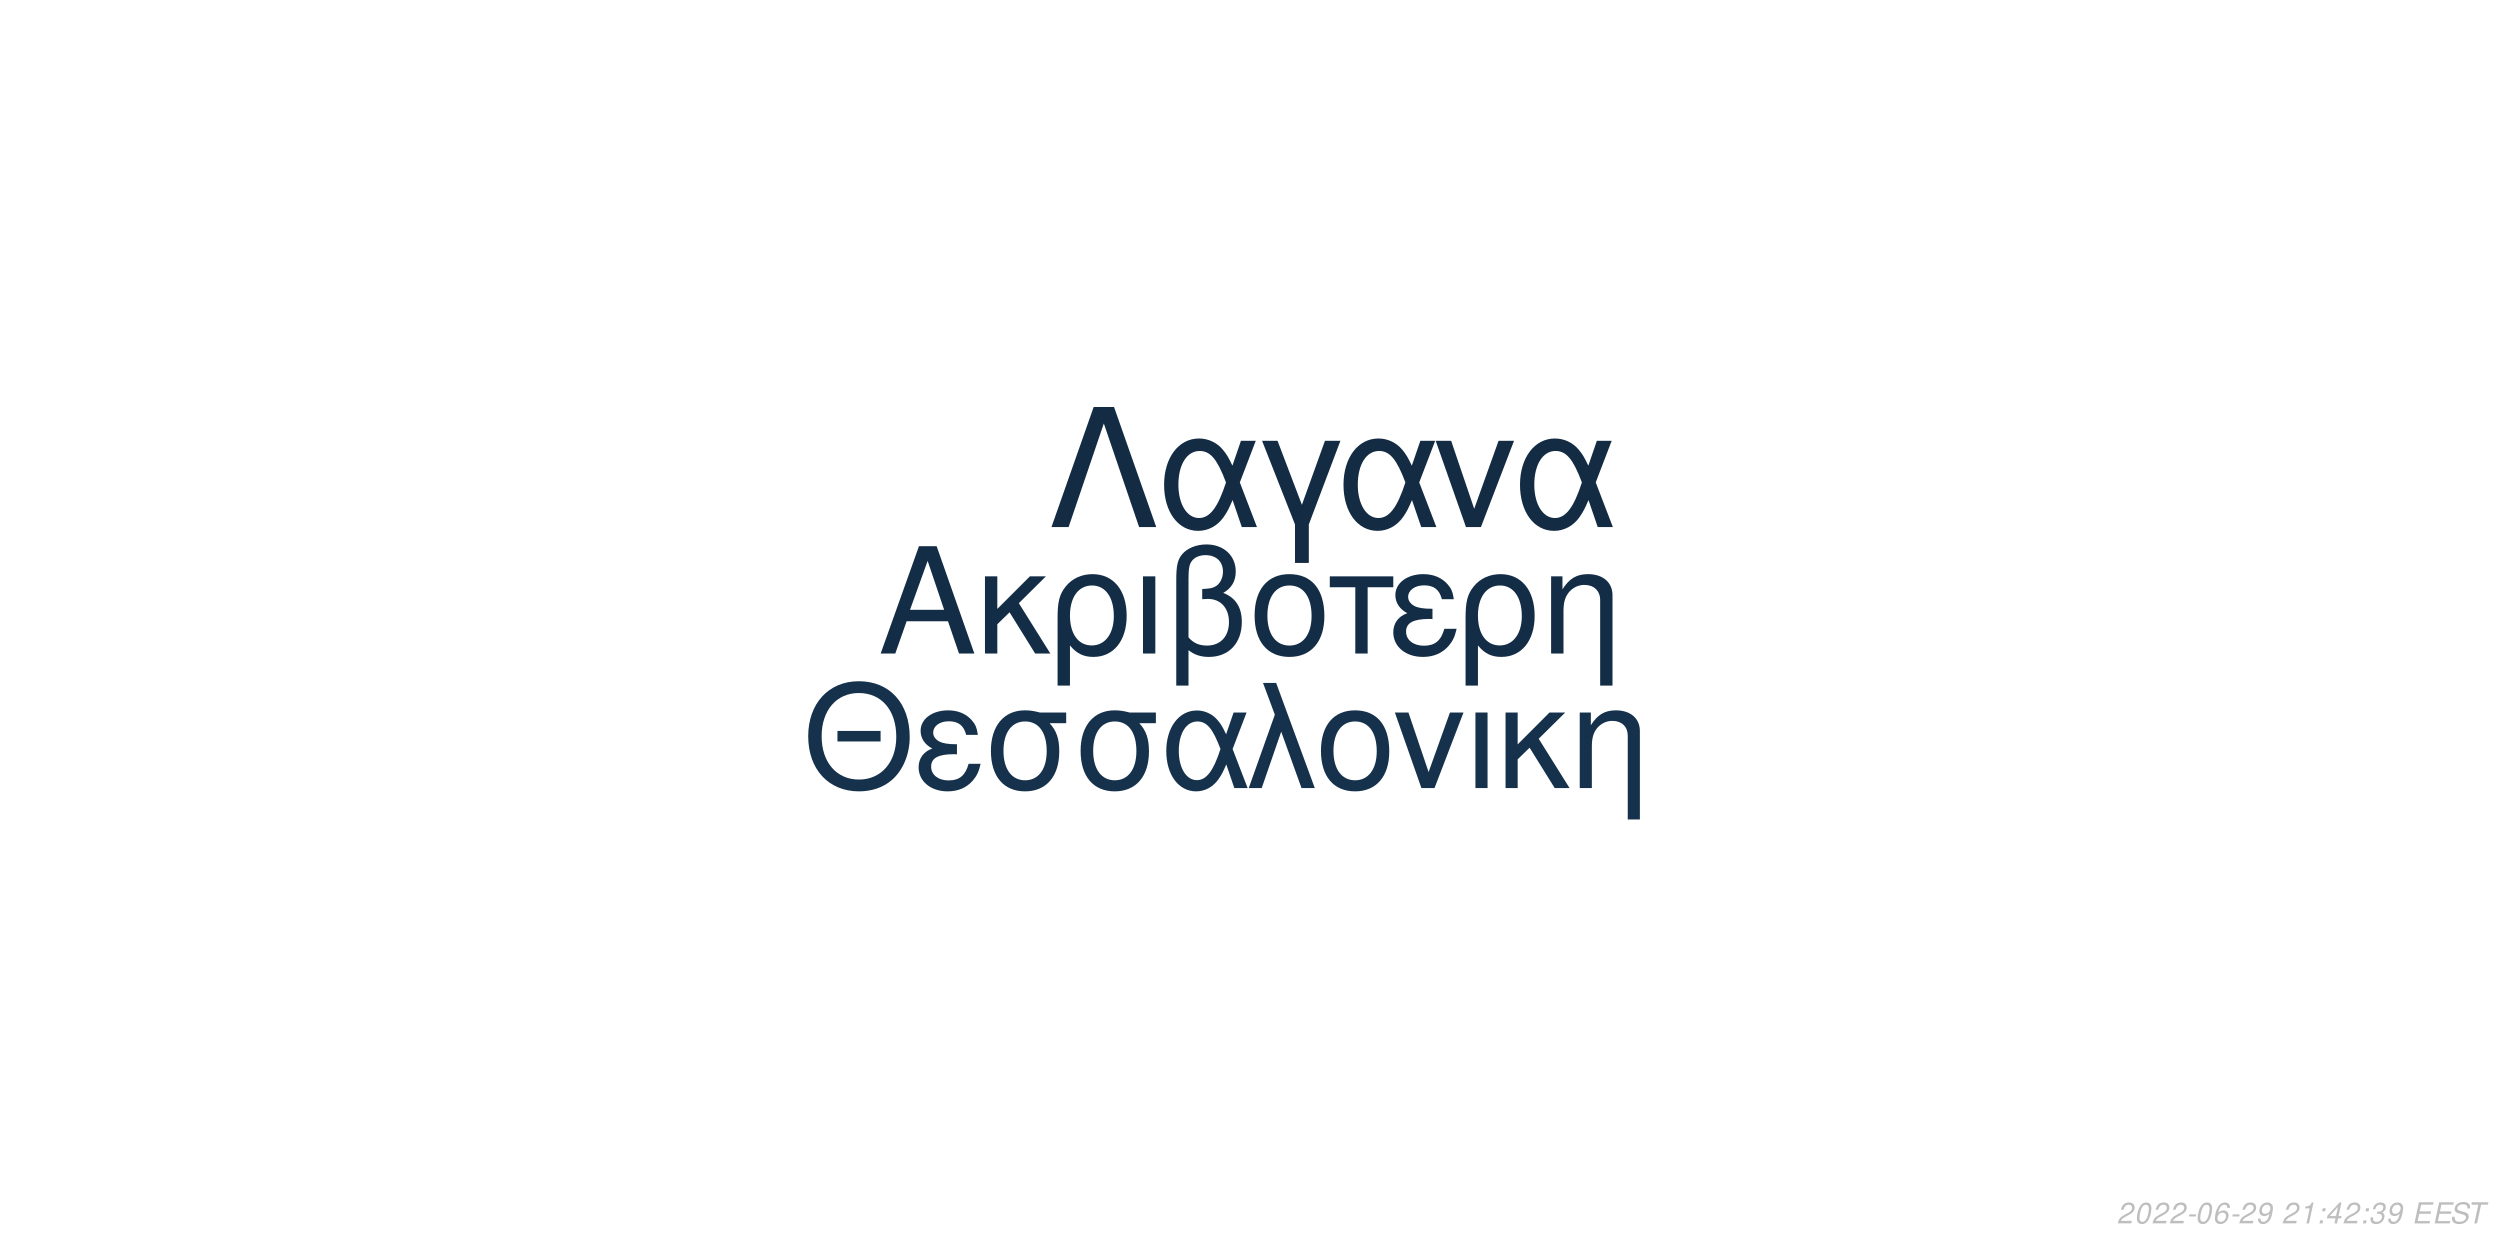
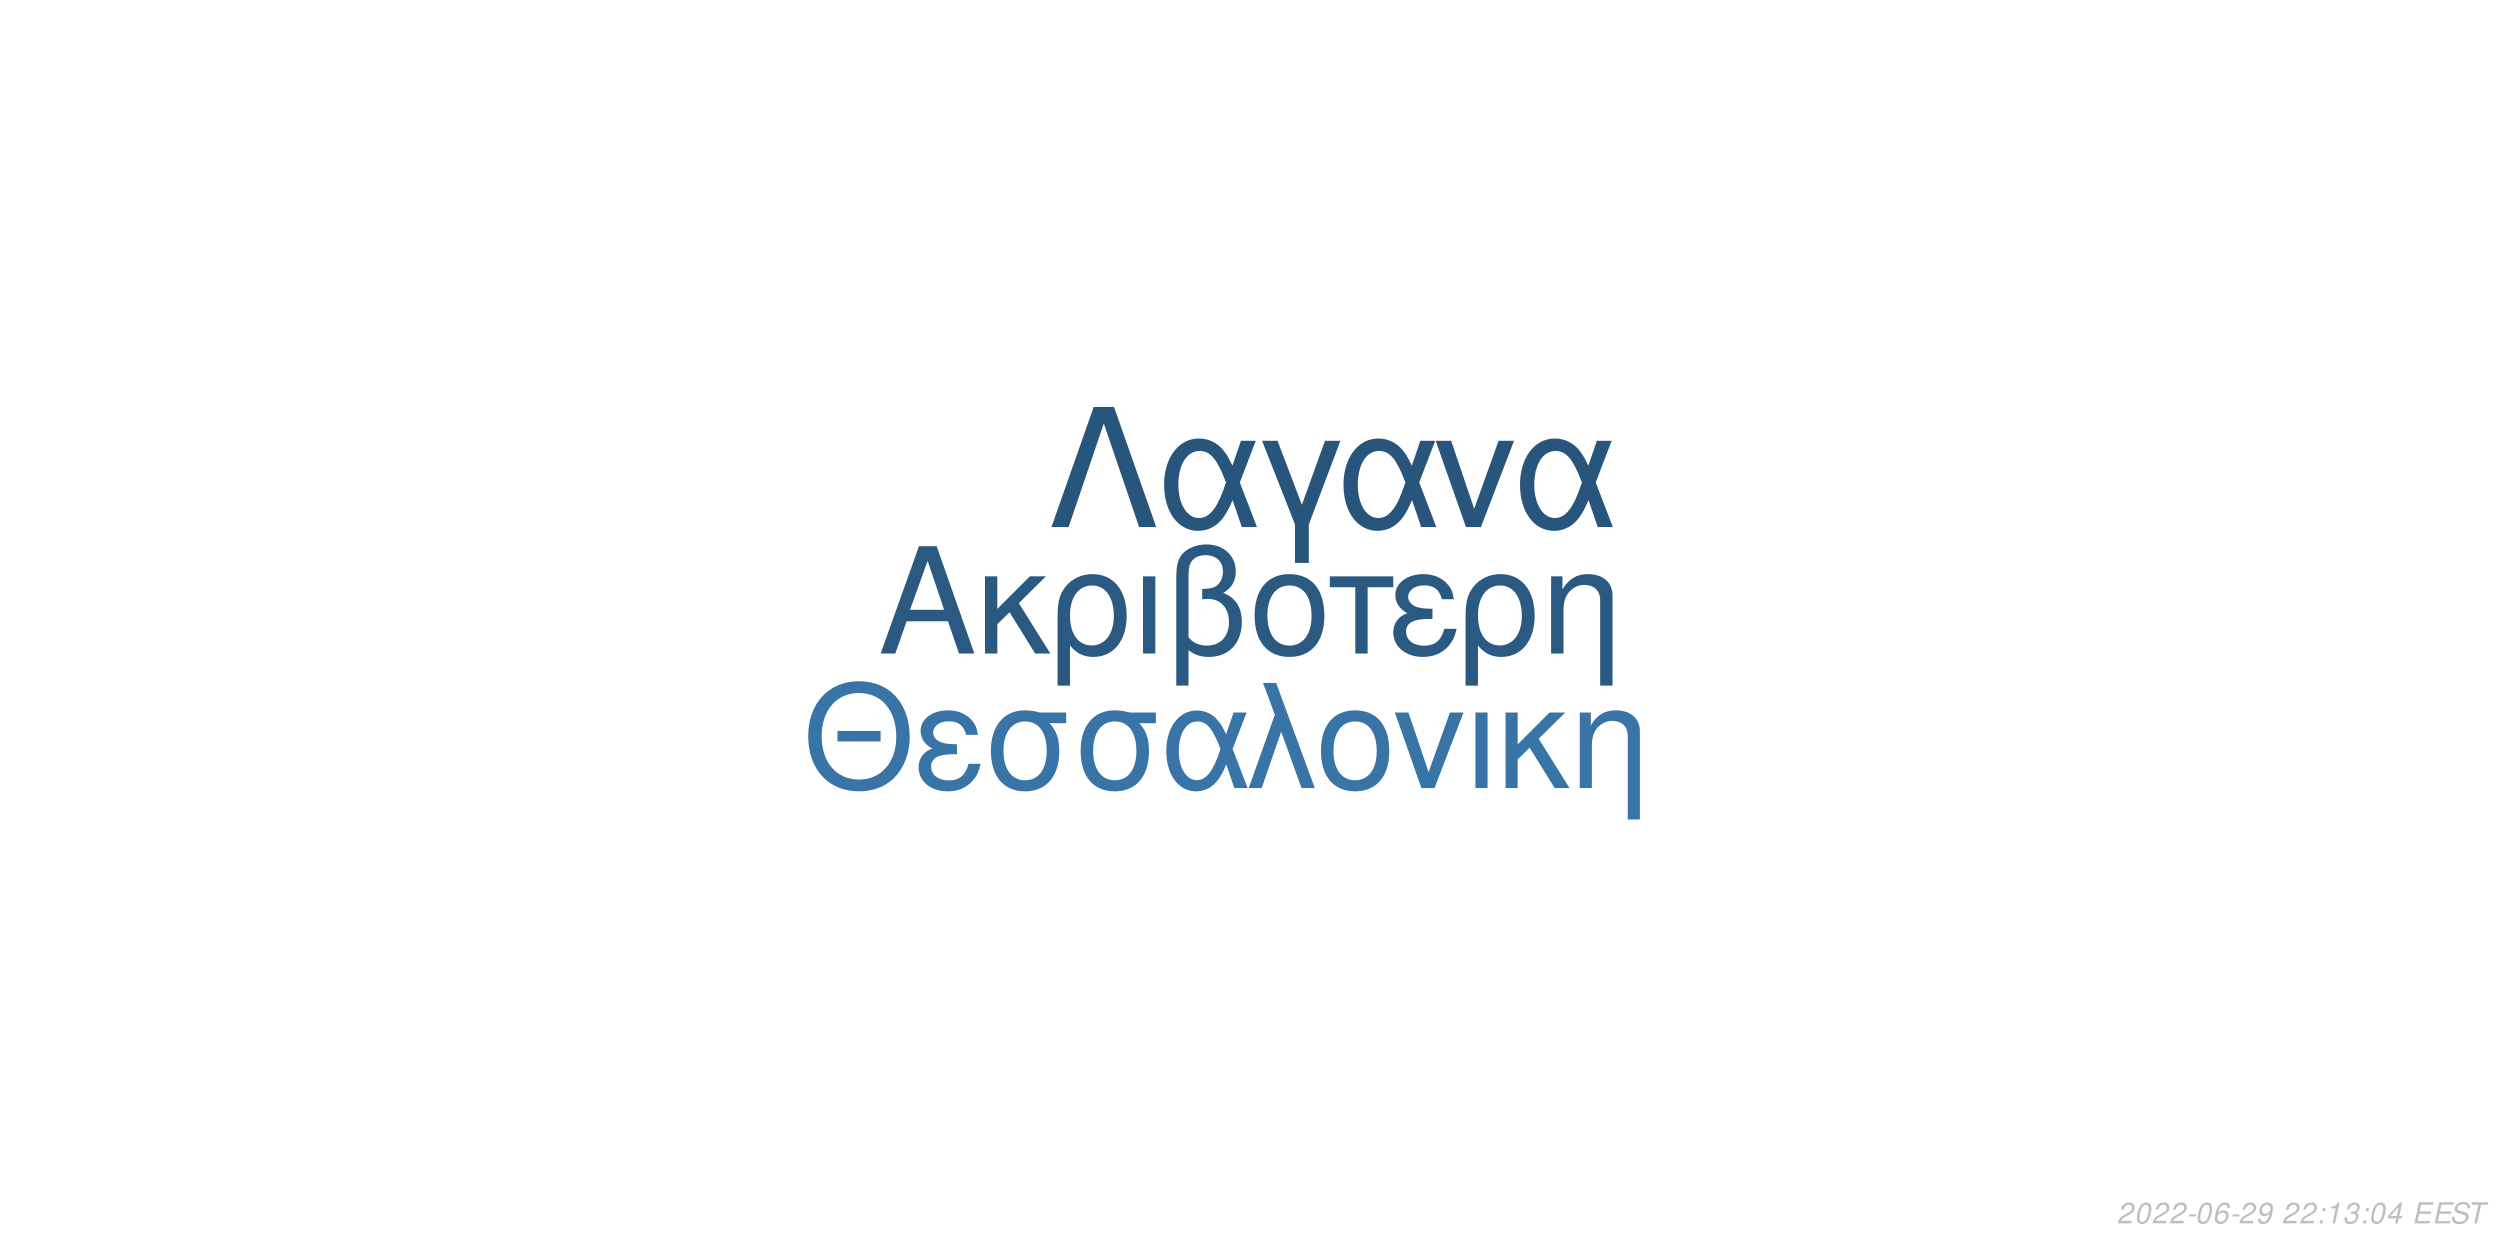
<svg xmlns="http://www.w3.org/2000/svg" xmlns:xlink="http://www.w3.org/1999/xlink" width="864pt" height="432pt" viewBox="0 0 864 432" version="1.1">
  <defs>
    <g>
      <symbol overflow="visible" id="glyph0-0">
        <path style="stroke:none;" d="" />
      </symbol>
      <symbol overflow="visible" id="glyph0-1">
        <path style="stroke:none;" d="M 24.125 -11.141 L 27.938 0 L 33.234 0 L 20.203 -37.094 L 14.094 -37.094 L 0.859 0 L 5.906 0 L 9.828 -11.141 Z M 22.797 -15.109 L 11 -15.109 L 17.094 -32.016 Z M 22.797 -15.109 " />
      </symbol>
      <symbol overflow="visible" id="glyph0-2">
        <path style="stroke:none;" d="M 7.172 -15.422 L 7.172 -26.672 L 2.906 -26.672 L 2.906 0 L 7.172 0 L 7.172 -10.125 L 11.406 -14.25 L 20.25 0 L 25.5 0 L 14.609 -17.406 L 23.969 -26.672 L 18.422 -26.672 Z M 7.172 -15.422 " />
      </symbol>
      <symbol overflow="visible" id="glyph0-3">
        <path style="stroke:none;" d="M 3 11.094 L 7.281 11.094 L 7.281 -2.797 C 9.516 -0.047 11.953 1.172 15.375 1.172 C 22.344 1.172 26.875 -4.422 26.875 -13.031 C 26.875 -21.891 22.297 -27.438 15.062 -27.438 C 11.297 -27.438 7.984 -25.906 5.797 -23.156 C 3.672 -20.516 3 -17.969 3 -12.359 Z M 14.906 -23.516 C 19.547 -23.516 22.438 -19.438 22.438 -12.922 C 22.438 -6.812 19.391 -2.797 14.812 -2.797 C 10.172 -2.797 7.281 -6.766 7.281 -13.125 C 7.281 -19.484 10.234 -23.516 14.906 -23.516 Z M 14.906 -23.516 " />
      </symbol>
      <symbol overflow="visible" id="glyph0-4">
        <path style="stroke:none;" d="M 3.516 0 L 7.781 0 L 7.781 -26.672 L 3.516 -26.672 Z M 3.516 0 " />
      </symbol>
      <symbol overflow="visible" id="glyph0-5">
        <path style="stroke:none;" d="M 4.016 11.094 L 8.25 11.094 L 8.25 -1.172 C 10.172 0.406 12.422 1.172 15.312 1.172 C 22.188 1.172 26.672 -3.609 26.672 -10.891 C 26.672 -15.984 24.578 -19.234 20.25 -20.969 C 23.109 -22.547 24.578 -25.031 24.578 -28.344 C 24.578 -33.844 20.406 -37.703 14.453 -37.703 C 10.938 -37.703 7.734 -36.391 6 -34.25 C 4.484 -32.422 4.016 -30.328 4.016 -25.391 Z M 8.25 -25.656 C 8.25 -29.359 8.5 -30.844 9.469 -32.062 C 10.375 -33.281 12.156 -34 14.094 -34 C 17.812 -34 20.156 -31.812 20.156 -28.297 C 20.156 -25.953 18.984 -23.812 17.297 -23.047 C 16.281 -22.547 15.469 -22.438 12.984 -22.297 L 12.984 -18.781 C 13.734 -18.828 14.344 -18.875 14.969 -18.875 C 19.344 -18.875 22.234 -15.719 22.234 -10.891 C 22.234 -5.906 19.281 -2.75 14.656 -2.75 C 11.953 -2.75 9.922 -3.609 8.25 -5.594 Z M 8.25 -25.656 " />
      </symbol>
      <symbol overflow="visible" id="glyph0-6">
        <path style="stroke:none;" d="M 14.094 -27.438 C 6.562 -27.438 2.094 -22.094 2.094 -13.125 C 2.094 -4.125 6.562 1.172 14.141 1.172 C 21.672 1.172 26.203 -4.172 26.203 -12.922 C 26.203 -22.188 21.828 -27.438 14.094 -27.438 Z M 14.141 -23.516 C 18.938 -23.516 21.781 -19.594 21.781 -12.984 C 21.781 -6.672 18.828 -2.75 14.141 -2.75 C 9.422 -2.75 6.516 -6.672 6.516 -13.125 C 6.516 -19.594 9.422 -23.516 14.141 -23.516 Z M 14.141 -23.516 " />
      </symbol>
      <symbol overflow="visible" id="glyph0-7">
        <path style="stroke:none;" d="M 7.891 0 L 12.156 0 L 12.156 -22.906 L 21.016 -22.906 L 21.016 -26.672 L -0.922 -26.672 L -0.922 -22.906 L 7.891 -22.906 Z M 7.891 0 " />
      </symbol>
      <symbol overflow="visible" id="glyph0-8">
        <path style="stroke:none;" d="M 14.562 -15.469 C 11.344 -15.469 9.562 -15.781 8.297 -16.438 C 6.922 -17.203 6.156 -18.328 6.156 -19.547 C 6.156 -21.891 8.453 -23.562 11.656 -23.562 C 15.062 -23.562 16.953 -22.094 17.812 -18.781 L 21.938 -18.781 C 21.578 -21.266 21.062 -22.5 19.797 -23.922 C 17.812 -26.203 14.906 -27.438 11.453 -27.438 C 5.797 -27.438 1.734 -24.375 1.734 -20.203 C 1.734 -17.609 3.156 -15.375 5.859 -13.938 C 2.797 -12.875 1.016 -10.484 1.016 -7.328 C 1.016 -2.391 5.297 1.172 11.25 1.172 C 14.969 1.172 17.906 -0.109 20.156 -2.641 C 21.578 -4.328 22.297 -5.797 22.906 -8.547 L 18.672 -8.547 C 17.5 -4.422 15.422 -2.703 11.609 -2.703 C 7.938 -2.703 5.438 -4.688 5.438 -7.578 C 5.438 -10.578 7.938 -11.953 13.484 -11.953 C 13.641 -11.953 14.094 -11.953 14.562 -11.906 Z M 14.562 -15.469 " />
      </symbol>
      <symbol overflow="visible" id="glyph0-9">
        <path style="stroke:none;" d="M 3.562 -26.672 L 3.562 0 L 7.844 0 L 7.844 -14.703 C 7.844 -17.906 8.5 -19.891 10.031 -21.531 C 11.406 -22.953 13.188 -23.719 15.062 -23.719 C 18.375 -23.719 20.516 -21.672 20.516 -18.469 L 20.516 11.094 L 24.781 11.094 L 24.781 -20.156 C 24.781 -24.578 21.469 -27.438 16.328 -27.438 C 12.359 -27.438 9.828 -25.906 7.484 -22.188 L 7.484 -26.672 Z M 3.562 -26.672 " />
      </symbol>
      <symbol overflow="visible" id="glyph1-0">
        <path style="stroke:none;" d="" />
      </symbol>
      <symbol overflow="visible" id="glyph1-1">
        <path style="stroke:none;" d="M 26.859 -19.734 L 11.953 -19.734 L 11.953 -16.094 L 26.859 -16.094 Z M 19.328 -36.922 C 8.922 -36.922 1.844 -29.25 1.844 -17.891 C 1.844 -6.484 8.875 1.141 19.391 1.141 C 23.812 1.141 27.703 -0.203 30.641 -2.688 C 34.578 -6.031 36.922 -11.656 36.922 -17.594 C 36.922 -29.297 30 -36.922 19.328 -36.922 Z M 19.328 -32.844 C 27.203 -32.844 32.281 -26.906 32.281 -17.688 C 32.281 -8.922 27.062 -2.938 19.391 -2.938 C 11.609 -2.938 6.484 -8.922 6.484 -17.891 C 6.484 -26.859 11.609 -32.844 19.328 -32.844 Z M 19.328 -32.844 " />
      </symbol>
      <symbol overflow="visible" id="glyph1-2">
        <path style="stroke:none;" d="M 14.25 -15.141 C 11.109 -15.141 9.375 -15.453 8.125 -16.094 C 6.781 -16.844 6.031 -17.938 6.031 -19.141 C 6.031 -21.422 8.266 -23.078 11.406 -23.078 C 14.75 -23.078 16.594 -21.625 17.438 -18.391 L 21.469 -18.391 C 21.125 -20.828 20.625 -22.031 19.391 -23.422 C 17.438 -25.656 14.594 -26.859 11.219 -26.859 C 5.688 -26.859 1.688 -23.875 1.688 -19.781 C 1.688 -17.234 3.094 -15.047 5.734 -13.656 C 2.734 -12.609 1 -10.266 1 -7.172 C 1 -2.344 5.188 1.141 11.016 1.141 C 14.656 1.141 17.547 -0.094 19.734 -2.594 C 21.125 -4.234 21.828 -5.688 22.422 -8.375 L 18.281 -8.375 C 17.141 -4.328 15.094 -2.641 11.359 -2.641 C 7.766 -2.641 5.328 -4.578 5.328 -7.422 C 5.328 -10.359 7.766 -11.703 13.203 -11.703 C 13.359 -11.703 13.797 -11.703 14.25 -11.656 Z M 14.25 -15.141 " />
      </symbol>
      <symbol overflow="visible" id="glyph1-3">
        <path style="stroke:none;" d="M 29 -26.109 L 19.938 -26.109 C 17.594 -26.703 16.438 -26.859 14.703 -26.859 C 7.469 -26.859 2.984 -21.469 2.984 -12.859 C 2.984 -4.031 7.375 1.141 14.797 1.141 C 22.172 1.141 26.609 -4.078 26.609 -12.656 C 26.609 -17.047 25.656 -19.828 23.266 -22.422 L 29 -22.422 Z M 14.797 -23.016 C 19.531 -23.016 22.266 -19.234 22.266 -12.75 C 22.266 -6.531 19.438 -2.688 14.797 -2.688 C 10.172 -2.688 7.328 -6.531 7.328 -12.859 C 7.328 -19.188 10.172 -23.016 14.797 -23.016 Z M 14.797 -23.016 " />
      </symbol>
      <symbol overflow="visible" id="glyph1-4">
        <path style="stroke:none;" d="M 29.344 -26.109 L 24.859 -26.109 L 22.266 -18.578 C 21.125 -21.031 20.484 -22.125 19.328 -23.469 C 17.547 -25.609 14.906 -26.812 12.156 -26.812 C 5.984 -26.812 1.594 -20.984 1.594 -12.812 C 1.594 -4.578 5.828 1.141 11.906 1.141 C 14.953 1.141 17.734 -0.344 19.625 -3.047 C 20.672 -4.531 21.281 -5.688 22.328 -8.172 L 25.109 0 L 29.703 0 L 24.516 -13.5 Z M 20.328 -13.5 C 17.891 -5.922 15.453 -2.734 12.156 -2.734 C 8.516 -2.734 5.922 -6.922 5.922 -12.812 C 5.922 -18.938 8.516 -23.016 12.359 -23.016 C 15.594 -23.016 17.688 -20.531 20.328 -13.5 Z M 20.328 -13.5 " />
      </symbol>
      <symbol overflow="visible" id="glyph1-5">
        <path style="stroke:none;" d="M 1.094 0 L 5.578 0 L 12.312 -19.484 L 19.328 0 L 23.922 0 L 10.562 -36.328 L 6.031 -36.328 L 10.109 -25.359 Z M 1.094 0 " />
      </symbol>
      <symbol overflow="visible" id="glyph1-6">
        <path style="stroke:none;" d="M 13.797 -26.859 C 6.422 -26.859 2.047 -21.625 2.047 -12.859 C 2.047 -4.031 6.422 1.141 13.859 1.141 C 21.234 1.141 25.656 -4.078 25.656 -12.656 C 25.656 -21.719 21.375 -26.859 13.797 -26.859 Z M 13.859 -23.016 C 18.531 -23.016 21.328 -19.188 21.328 -12.703 C 21.328 -6.531 18.438 -2.688 13.859 -2.688 C 9.219 -2.688 6.375 -6.531 6.375 -12.859 C 6.375 -19.188 9.219 -23.016 13.859 -23.016 Z M 13.859 -23.016 " />
      </symbol>
      <symbol overflow="visible" id="glyph1-7">
        <path style="stroke:none;" d="M 14.297 0 L 24.312 -26.109 L 19.625 -26.109 L 12.25 -5.531 L 5.281 -26.109 L 0.594 -26.109 L 9.766 0 Z M 14.297 0 " />
      </symbol>
      <symbol overflow="visible" id="glyph1-8">
        <path style="stroke:none;" d="M 3.438 0 L 7.625 0 L 7.625 -26.109 L 3.438 -26.109 Z M 3.438 0 " />
      </symbol>
      <symbol overflow="visible" id="glyph1-9">
        <path style="stroke:none;" d="M 7.031 -15.094 L 7.031 -26.109 L 2.844 -26.109 L 2.844 0 L 7.031 0 L 7.031 -9.922 L 11.156 -13.953 L 19.828 0 L 24.969 0 L 14.297 -17.047 L 23.469 -26.109 L 18.031 -26.109 Z M 7.031 -15.094 " />
      </symbol>
      <symbol overflow="visible" id="glyph1-10">
        <path style="stroke:none;" d="M 3.484 -26.109 L 3.484 0 L 7.672 0 L 7.672 -14.406 C 7.672 -17.547 8.328 -19.484 9.812 -21.078 C 11.156 -22.469 12.906 -23.219 14.75 -23.219 C 17.984 -23.219 20.078 -21.234 20.078 -18.094 L 20.078 10.859 L 24.266 10.859 L 24.266 -19.734 C 24.266 -24.062 21.031 -26.859 16 -26.859 C 12.109 -26.859 9.609 -25.359 7.328 -21.719 L 7.328 -26.109 Z M 3.484 -26.109 " />
      </symbol>
      <symbol overflow="visible" id="glyph2-0">
        <path style="stroke:none;" d="" />
      </symbol>
      <symbol overflow="visible" id="glyph2-1">
        <path style="stroke:none;" d="M 22.531 -41.484 L 15.484 -41.484 L 0.906 0 L 6.828 0 L 19 -35.797 L 31.188 0 L 37.109 0 Z M 22.531 -41.484 " />
      </symbol>
      <symbol overflow="visible" id="glyph2-2">
        <path style="stroke:none;" d="M 33.516 -29.812 L 28.391 -29.812 L 25.438 -21.219 C 24.125 -24.016 23.391 -25.266 22.078 -26.797 C 20.031 -29.25 17.016 -30.609 13.891 -30.609 C 6.828 -30.609 1.828 -23.953 1.828 -14.625 C 1.828 -5.234 6.656 1.312 13.594 1.312 C 17.078 1.312 20.266 -0.391 22.422 -3.469 C 23.609 -5.172 24.297 -6.484 25.5 -9.328 L 28.688 0 L 33.922 0 L 28 -15.422 Z M 23.219 -15.422 C 20.422 -6.766 17.641 -3.125 13.891 -3.125 C 9.734 -3.125 6.766 -7.906 6.766 -14.625 C 6.766 -21.625 9.734 -26.297 14.109 -26.297 C 17.812 -26.297 20.203 -23.453 23.219 -15.422 Z M 23.219 -15.422 " />
      </symbol>
      <symbol overflow="visible" id="glyph2-3">
        <path style="stroke:none;" d="M 12.062 12.406 L 16.844 12.406 L 16.844 -0.906 L 27.766 -29.812 L 22.422 -29.812 L 14.453 -7.688 L 6.031 -29.812 L 0.688 -29.812 L 12.062 -0.906 Z M 12.062 12.406 " />
      </symbol>
      <symbol overflow="visible" id="glyph2-4">
        <path style="stroke:none;" d="M 16.328 0 L 27.766 -29.812 L 22.422 -29.812 L 14 -6.312 L 6.031 -29.812 L 0.688 -29.812 L 11.156 0 Z M 16.328 0 " />
      </symbol>
      <symbol overflow="visible" id="glyph3-0">
        <path style="stroke:none;" d="" />
      </symbol>
      <symbol overflow="visible" id="glyph3-1">
        <path style="stroke:none;" d="M 5.234 -0.875 L 1.469 -0.875 C 1.641 -1.375 2.203 -1.891 3.109 -2.344 L 4.234 -2.938 C 5.562 -3.625 6.219 -4.469 6.219 -5.484 C 6.219 -5.938 6.062 -6.359 5.797 -6.656 C 5.469 -7.047 4.984 -7.234 4.312 -7.234 C 2.766 -7.234 1.891 -6.453 1.484 -4.734 L 2.375 -4.734 C 2.484 -5.188 2.609 -5.484 2.797 -5.75 C 3.094 -6.203 3.609 -6.453 4.188 -6.453 C 4.891 -6.453 5.344 -6.031 5.344 -5.375 C 5.344 -4.703 4.859 -4.094 4.016 -3.656 L 2.984 -3.125 C 1.234 -2.188 0.797 -1.656 0.344 -0.016 L 5.047 -0.016 Z M 5.234 -0.875 " />
      </symbol>
      <symbol overflow="visible" id="glyph3-2">
        <path style="stroke:none;" d="M 4.203 -7.234 C 3.375 -7.234 2.688 -6.812 2.125 -5.984 C 1.484 -5.047 0.984 -3.188 0.984 -1.734 C 0.984 -1.109 1.172 -0.562 1.484 -0.266 C 1.797 0.047 2.281 0.234 2.766 0.234 C 3.625 0.234 4.281 -0.156 4.859 -1.016 C 5.516 -1.953 6 -3.797 6 -5.266 C 6 -6.5 5.328 -7.234 4.203 -7.234 Z M 4.094 -6.453 C 4.734 -6.453 5.125 -5.984 5.125 -5.156 C 5.125 -4.203 4.781 -2.625 4.406 -1.812 C 3.984 -0.938 3.516 -0.547 2.875 -0.547 C 2.25 -0.547 1.875 -1.031 1.875 -1.828 C 1.875 -2.797 2.203 -4.344 2.594 -5.203 C 2.984 -6.047 3.453 -6.453 4.094 -6.453 Z M 4.094 -6.453 " />
      </symbol>
      <symbol overflow="visible" id="glyph3-3">
        <path style="stroke:none;" d="M 3.516 -3.125 L 1.125 -3.125 L 0.969 -2.406 L 3.359 -2.406 Z M 3.516 -3.125 " />
      </symbol>
      <symbol overflow="visible" id="glyph3-4">
        <path style="stroke:none;" d="M 6.125 -5.344 L 6.141 -5.625 C 6.141 -6.609 5.453 -7.234 4.391 -7.234 C 3.438 -7.234 2.641 -6.719 2.016 -5.703 C 1.422 -4.781 0.938 -2.953 0.938 -1.688 C 0.938 -0.516 1.688 0.234 2.859 0.234 C 3.703 0.234 4.438 -0.156 5 -0.875 C 5.406 -1.422 5.672 -2.156 5.672 -2.766 C 5.672 -3.812 4.969 -4.5 3.906 -4.5 C 3.234 -4.5 2.672 -4.234 2.094 -3.625 C 2.406 -5.375 3.234 -6.453 4.25 -6.453 C 4.703 -6.453 5.062 -6.234 5.172 -5.844 C 5.203 -5.719 5.234 -5.578 5.25 -5.344 Z M 3.656 -3.734 C 4.344 -3.734 4.797 -3.281 4.797 -2.625 C 4.797 -1.469 3.984 -0.547 2.984 -0.547 C 2.297 -0.547 1.812 -1.047 1.812 -1.766 C 1.812 -2.859 2.625 -3.734 3.656 -3.734 Z M 3.656 -3.734 " />
      </symbol>
      <symbol overflow="visible" id="glyph3-5">
        <path style="stroke:none;" d="M 0.844 -1.656 C 0.844 -1.547 0.844 -1.438 0.844 -1.375 C 0.844 -0.406 1.531 0.234 2.578 0.234 C 3.203 0.234 3.766 0.016 4.297 -0.438 C 4.938 -1 5.312 -1.656 5.594 -2.719 C 5.844 -3.672 6.016 -4.766 6.016 -5.375 C 6.016 -5.844 5.844 -6.328 5.547 -6.656 C 5.203 -7.031 4.703 -7.234 4.062 -7.234 C 2.516 -7.234 1.297 -5.938 1.297 -4.266 C 1.297 -3.203 1.984 -2.547 3.047 -2.547 C 3.484 -2.547 3.953 -2.672 4.281 -2.891 C 4.406 -2.984 4.547 -3.078 4.828 -3.344 C 4.438 -1.484 3.703 -0.547 2.703 -0.547 C 2.109 -0.547 1.719 -0.938 1.719 -1.547 L 1.719 -1.656 Z M 3.953 -6.453 C 4.625 -6.453 5.141 -5.953 5.141 -5.281 C 5.141 -4.188 4.312 -3.312 3.297 -3.312 C 2.594 -3.312 2.172 -3.734 2.172 -4.453 C 2.172 -5.562 2.984 -6.453 3.953 -6.453 Z M 3.953 -6.453 " />
      </symbol>
      <symbol overflow="visible" id="glyph3-6">
        <path style="stroke:none;" d="" />
      </symbol>
      <symbol overflow="visible" id="glyph3-7">
+         <path style="stroke:none;" d="M 2.359 -1.031 L 1.312 -1.031 L 1.094 0 L 2.141 0 Z M 3.266 -5.234 L 2.219 -5.234 L 2 -4.203 L 3.047 -4.203 Z M 3.266 -5.234 " />
+       </symbol>
+       <symbol overflow="visible" id="glyph3-8">
        <path style="stroke:none;" d="M 3.703 -5.188 L 2.594 0 L 3.469 0 L 5.016 -7.234 L 4.438 -7.234 C 3.906 -6.156 3.688 -6.016 2.234 -5.812 L 2.109 -5.188 Z M 3.703 -5.188 " />
      </symbol>
-       <symbol overflow="visible" id="glyph3-8">
-         <path style="stroke:none;" d="M 2.359 -1.031 L 1.312 -1.031 L 1.094 0 L 2.141 0 Z M 3.266 -5.234 L 2.219 -5.234 L 2 -4.203 L 3.047 -4.203 Z M 3.266 -5.234 " />
-       </symbol>
      <symbol overflow="visible" id="glyph3-9">
-         <path style="stroke:none;" d="M 3.625 -1.75 L 3.266 0 L 4.141 0 L 4.516 -1.75 L 5.562 -1.75 L 5.734 -2.531 L 4.688 -2.531 L 5.688 -7.234 L 5.016 -7.234 L 0.844 -2.672 L 0.641 -1.75 Z M 3.797 -2.531 L 1.594 -2.531 L 4.469 -5.703 Z M 3.797 -2.531 " />
+         <path style="stroke:none;" d="M 2.922 -3.312 C 3.125 -3.344 3.234 -3.344 3.375 -3.344 C 4.203 -3.344 4.688 -3 4.688 -2.406 C 4.688 -1.312 3.906 -0.547 2.781 -0.547 C 2.047 -0.547 1.594 -0.938 1.594 -1.562 C 1.594 -1.719 1.609 -1.844 1.656 -2.094 L 0.766 -2.094 C 0.734 -1.797 0.719 -1.641 0.719 -1.469 C 0.719 -0.375 1.406 0.234 2.641 0.234 C 3.547 0.234 4.297 -0.078 4.812 -0.656 C 5.266 -1.156 5.562 -1.875 5.562 -2.547 C 5.562 -3.125 5.344 -3.453 4.797 -3.734 C 5.641 -4.234 6.016 -4.844 6.016 -5.734 C 6.016 -6.656 5.312 -7.234 4.203 -7.234 C 3.375 -7.234 2.672 -6.938 2.188 -6.375 C 1.891 -6.031 1.703 -5.641 1.516 -4.906 L 2.391 -4.906 C 2.5 -5.359 2.594 -5.594 2.734 -5.812 C 3.047 -6.234 3.516 -6.453 4.078 -6.453 C 4.734 -6.453 5.141 -6.125 5.141 -5.578 C 5.141 -5.188 5.016 -4.797 4.797 -4.547 C 4.516 -4.234 4 -4.062 3.266 -4.062 L 3.078 -4.062 Z M 2.922 -3.312 " />
      </symbol>
      <symbol overflow="visible" id="glyph3-10">
-         <path style="stroke:none;" d="M 2.922 -3.312 C 3.125 -3.344 3.234 -3.344 3.375 -3.344 C 4.203 -3.344 4.688 -3 4.688 -2.406 C 4.688 -1.312 3.906 -0.547 2.781 -0.547 C 2.047 -0.547 1.594 -0.938 1.594 -1.562 C 1.594 -1.719 1.609 -1.844 1.656 -2.094 L 0.766 -2.094 C 0.734 -1.797 0.719 -1.641 0.719 -1.469 C 0.719 -0.375 1.406 0.234 2.641 0.234 C 3.547 0.234 4.297 -0.078 4.812 -0.656 C 5.266 -1.156 5.562 -1.875 5.562 -2.547 C 5.562 -3.125 5.344 -3.453 4.797 -3.734 C 5.641 -4.234 6.016 -4.844 6.016 -5.734 C 6.016 -6.656 5.312 -7.234 4.203 -7.234 C 3.375 -7.234 2.672 -6.938 2.188 -6.375 C 1.891 -6.031 1.703 -5.641 1.516 -4.906 L 2.391 -4.906 C 2.5 -5.359 2.594 -5.594 2.734 -5.812 C 3.047 -6.234 3.516 -6.453 4.078 -6.453 C 4.734 -6.453 5.141 -6.125 5.141 -5.578 C 5.141 -5.188 5.016 -4.797 4.797 -4.547 C 4.516 -4.234 4 -4.062 3.266 -4.062 L 3.078 -4.062 Z M 2.922 -3.312 " />
+         <path style="stroke:none;" d="M 3.625 -1.75 L 3.266 0 L 4.141 0 L 4.516 -1.75 L 5.562 -1.75 L 5.734 -2.531 L 4.688 -2.531 L 5.688 -7.234 L 5.016 -7.234 L 0.844 -2.672 L 0.641 -1.75 Z M 3.797 -2.531 L 1.594 -2.531 L 4.469 -5.703 Z M 3.797 -2.531 " />
      </symbol>
      <symbol overflow="visible" id="glyph3-11">
        <path style="stroke:none;" d="M 2.547 -3.312 L 6.5 -3.312 L 6.688 -4.141 L 2.719 -4.141 L 3.219 -6.469 L 7.344 -6.469 L 7.516 -7.297 L 2.453 -7.297 L 0.906 0 L 6.125 0 L 6.297 -0.812 L 2.016 -0.812 Z M 2.547 -3.312 " />
      </symbol>
      <symbol overflow="visible" id="glyph3-12">
        <path style="stroke:none;" d="M 7.062 -5.156 C 7.125 -5.438 7.141 -5.562 7.141 -5.703 C 7.141 -6.156 6.938 -6.594 6.594 -6.891 C 6.188 -7.25 5.656 -7.406 4.875 -7.406 C 3.844 -7.406 3.047 -7.125 2.5 -6.562 C 2.094 -6.141 1.781 -5.438 1.781 -4.922 C 1.781 -4.297 2.219 -3.766 2.891 -3.562 L 4.594 -3.094 C 5.406 -2.859 5.734 -2.578 5.734 -2.094 C 5.734 -1.781 5.547 -1.406 5.266 -1.141 C 4.844 -0.766 4.266 -0.578 3.453 -0.578 C 2.328 -0.578 1.812 -0.984 1.812 -1.906 C 1.812 -2.047 1.812 -2.125 1.844 -2.312 L 0.984 -2.312 C 0.906 -2.062 0.891 -1.906 0.891 -1.688 C 0.891 -0.484 1.797 0.234 3.297 0.234 C 4.359 0.234 5.234 -0.062 5.812 -0.609 C 6.344 -1.078 6.688 -1.797 6.688 -2.375 C 6.688 -2.641 6.609 -2.906 6.453 -3.156 C 6.234 -3.5 5.938 -3.703 5.469 -3.828 L 3.75 -4.312 C 2.984 -4.547 2.734 -4.734 2.734 -5.188 C 2.734 -5.547 2.875 -5.844 3.188 -6.109 C 3.547 -6.438 4.031 -6.594 4.703 -6.594 C 5.266 -6.594 5.688 -6.484 5.906 -6.297 C 6.094 -6.125 6.219 -5.797 6.219 -5.516 C 6.219 -5.422 6.203 -5.344 6.188 -5.156 Z M 7.062 -5.156 " />
      </symbol>
      <symbol overflow="visible" id="glyph3-13">
        <path style="stroke:none;" d="M 4.938 -6.469 L 7.312 -6.469 L 7.484 -7.297 L 1.75 -7.297 L 1.578 -6.469 L 3.984 -6.469 L 2.609 0 L 3.547 0 Z M 4.938 -6.469 " />
      </symbol>
    </g>
  </defs>
  <g id="surface1">
    <rect x="0" y="0" width="864" height="432" style="fill:rgb(100%,100%,100%);fill-opacity:1;stroke:none;" />
-     <g style="fill:rgb(7.843%,17.647%,27.451%);fill-opacity:1;">
+     <g style="fill:rgb(16.471%,34.902%,50.588%);fill-opacity:1;">
      <use xlink:href="#glyph0-1" x="303.5" y="225.861" />
      <use xlink:href="#glyph0-2" x="337.5" y="225.861" />
      <use xlink:href="#glyph0-3" x="362.5" y="225.861" />
      <use xlink:href="#glyph0-4" x="391.5" y="225.861" />
      <use xlink:href="#glyph0-5" x="402.5" y="225.861" />
      <use xlink:href="#glyph0-6" x="431.5" y="225.861" />
      <use xlink:href="#glyph0-7" x="460.5" y="225.861" />
      <use xlink:href="#glyph0-8" x="480.5" y="225.861" />
      <use xlink:href="#glyph0-3" x="503.5" y="225.861" />
      <use xlink:href="#glyph0-9" x="532.5" y="225.861" />
    </g>
-     <g style="fill:rgb(8.627%,19.216%,29.412%);fill-opacity:1;">
+     <g style="fill:rgb(21.961%,45.49%,65.098%);fill-opacity:1;">
      <use xlink:href="#glyph1-1" x="277.473" y="272.354" />
      <use xlink:href="#glyph1-2" x="316.473" y="272.354" />
      <use xlink:href="#glyph1-3" x="339.473" y="272.354" />
      <use xlink:href="#glyph1-3" x="370.473" y="272.354" />
      <use xlink:href="#glyph1-4" x="401.473" y="272.354" />
      <use xlink:href="#glyph1-5" x="430.473" y="272.354" />
      <use xlink:href="#glyph1-6" x="454.473" y="272.354" />
      <use xlink:href="#glyph1-7" x="481.473" y="272.354" />
      <use xlink:href="#glyph1-8" x="506.473" y="272.354" />
      <use xlink:href="#glyph1-9" x="517.473" y="272.354" />
      <use xlink:href="#glyph1-10" x="542.473" y="272.354" />
    </g>
-     <g style="fill:rgb(7.451%,16.863%,26.275%);fill-opacity:1;">
+     <g style="fill:rgb(15.686%,33.333%,48.627%);fill-opacity:1;">
      <use xlink:href="#glyph2-1" x="362.484" y="182.152" />
      <use xlink:href="#glyph2-2" x="400.484" y="182.152" />
      <use xlink:href="#glyph2-3" x="435.484" y="182.152" />
      <use xlink:href="#glyph2-2" x="462.484" y="182.152" />
      <use xlink:href="#glyph2-4" x="495.484" y="182.152" />
      <use xlink:href="#glyph2-2" x="523.484" y="182.152" />
    </g>
    <g style="fill:rgb(74.51%,74.51%,74.51%);fill-opacity:1;">
      <use xlink:href="#glyph3-1" x="731.52" y="422.81" />
      <use xlink:href="#glyph3-2" x="737.52" y="422.81" />
      <use xlink:href="#glyph3-1" x="743.52" y="422.81" />
      <use xlink:href="#glyph3-1" x="749.52" y="422.81" />
      <use xlink:href="#glyph3-3" x="755.52" y="422.81" />
      <use xlink:href="#glyph3-2" x="758.52" y="422.81" />
      <use xlink:href="#glyph3-4" x="764.52" y="422.81" />
      <use xlink:href="#glyph3-3" x="770.52" y="422.81" />
      <use xlink:href="#glyph3-1" x="773.52" y="422.81" />
      <use xlink:href="#glyph3-5" x="779.52" y="422.81" />
      <use xlink:href="#glyph3-6" x="785.52" y="422.81" />
      <use xlink:href="#glyph3-1" x="788.52" y="422.81" />
-       <use xlink:href="#glyph3-7" x="794.52" y="422.81" />
-       <use xlink:href="#glyph3-8" x="800.52" y="422.81" />
-       <use xlink:href="#glyph3-9" x="803.52" y="422.81" />
-       <use xlink:href="#glyph3-1" x="809.52" y="422.81" />
-       <use xlink:href="#glyph3-8" x="815.52" y="422.81" />
-       <use xlink:href="#glyph3-10" x="818.52" y="422.81" />
-       <use xlink:href="#glyph3-5" x="824.52" y="422.81" />
+       <use xlink:href="#glyph3-1" x="794.52" y="422.81" />
+       <use xlink:href="#glyph3-7" x="800.52" y="422.81" />
+       <use xlink:href="#glyph3-8" x="803.52" y="422.81" />
+       <use xlink:href="#glyph3-9" x="809.52" y="422.81" />
+       <use xlink:href="#glyph3-7" x="815.52" y="422.81" />
+       <use xlink:href="#glyph3-2" x="818.52" y="422.81" />
+       <use xlink:href="#glyph3-10" x="824.52" y="422.81" />
      <use xlink:href="#glyph3-6" x="830.52" y="422.81" />
      <use xlink:href="#glyph3-11" x="833.52" y="422.81" />
      <use xlink:href="#glyph3-11" x="840.52" y="422.81" />
      <use xlink:href="#glyph3-12" x="846.52" y="422.81" />
      <use xlink:href="#glyph3-13" x="852.52" y="422.81" />
    </g>
  </g>
</svg>
